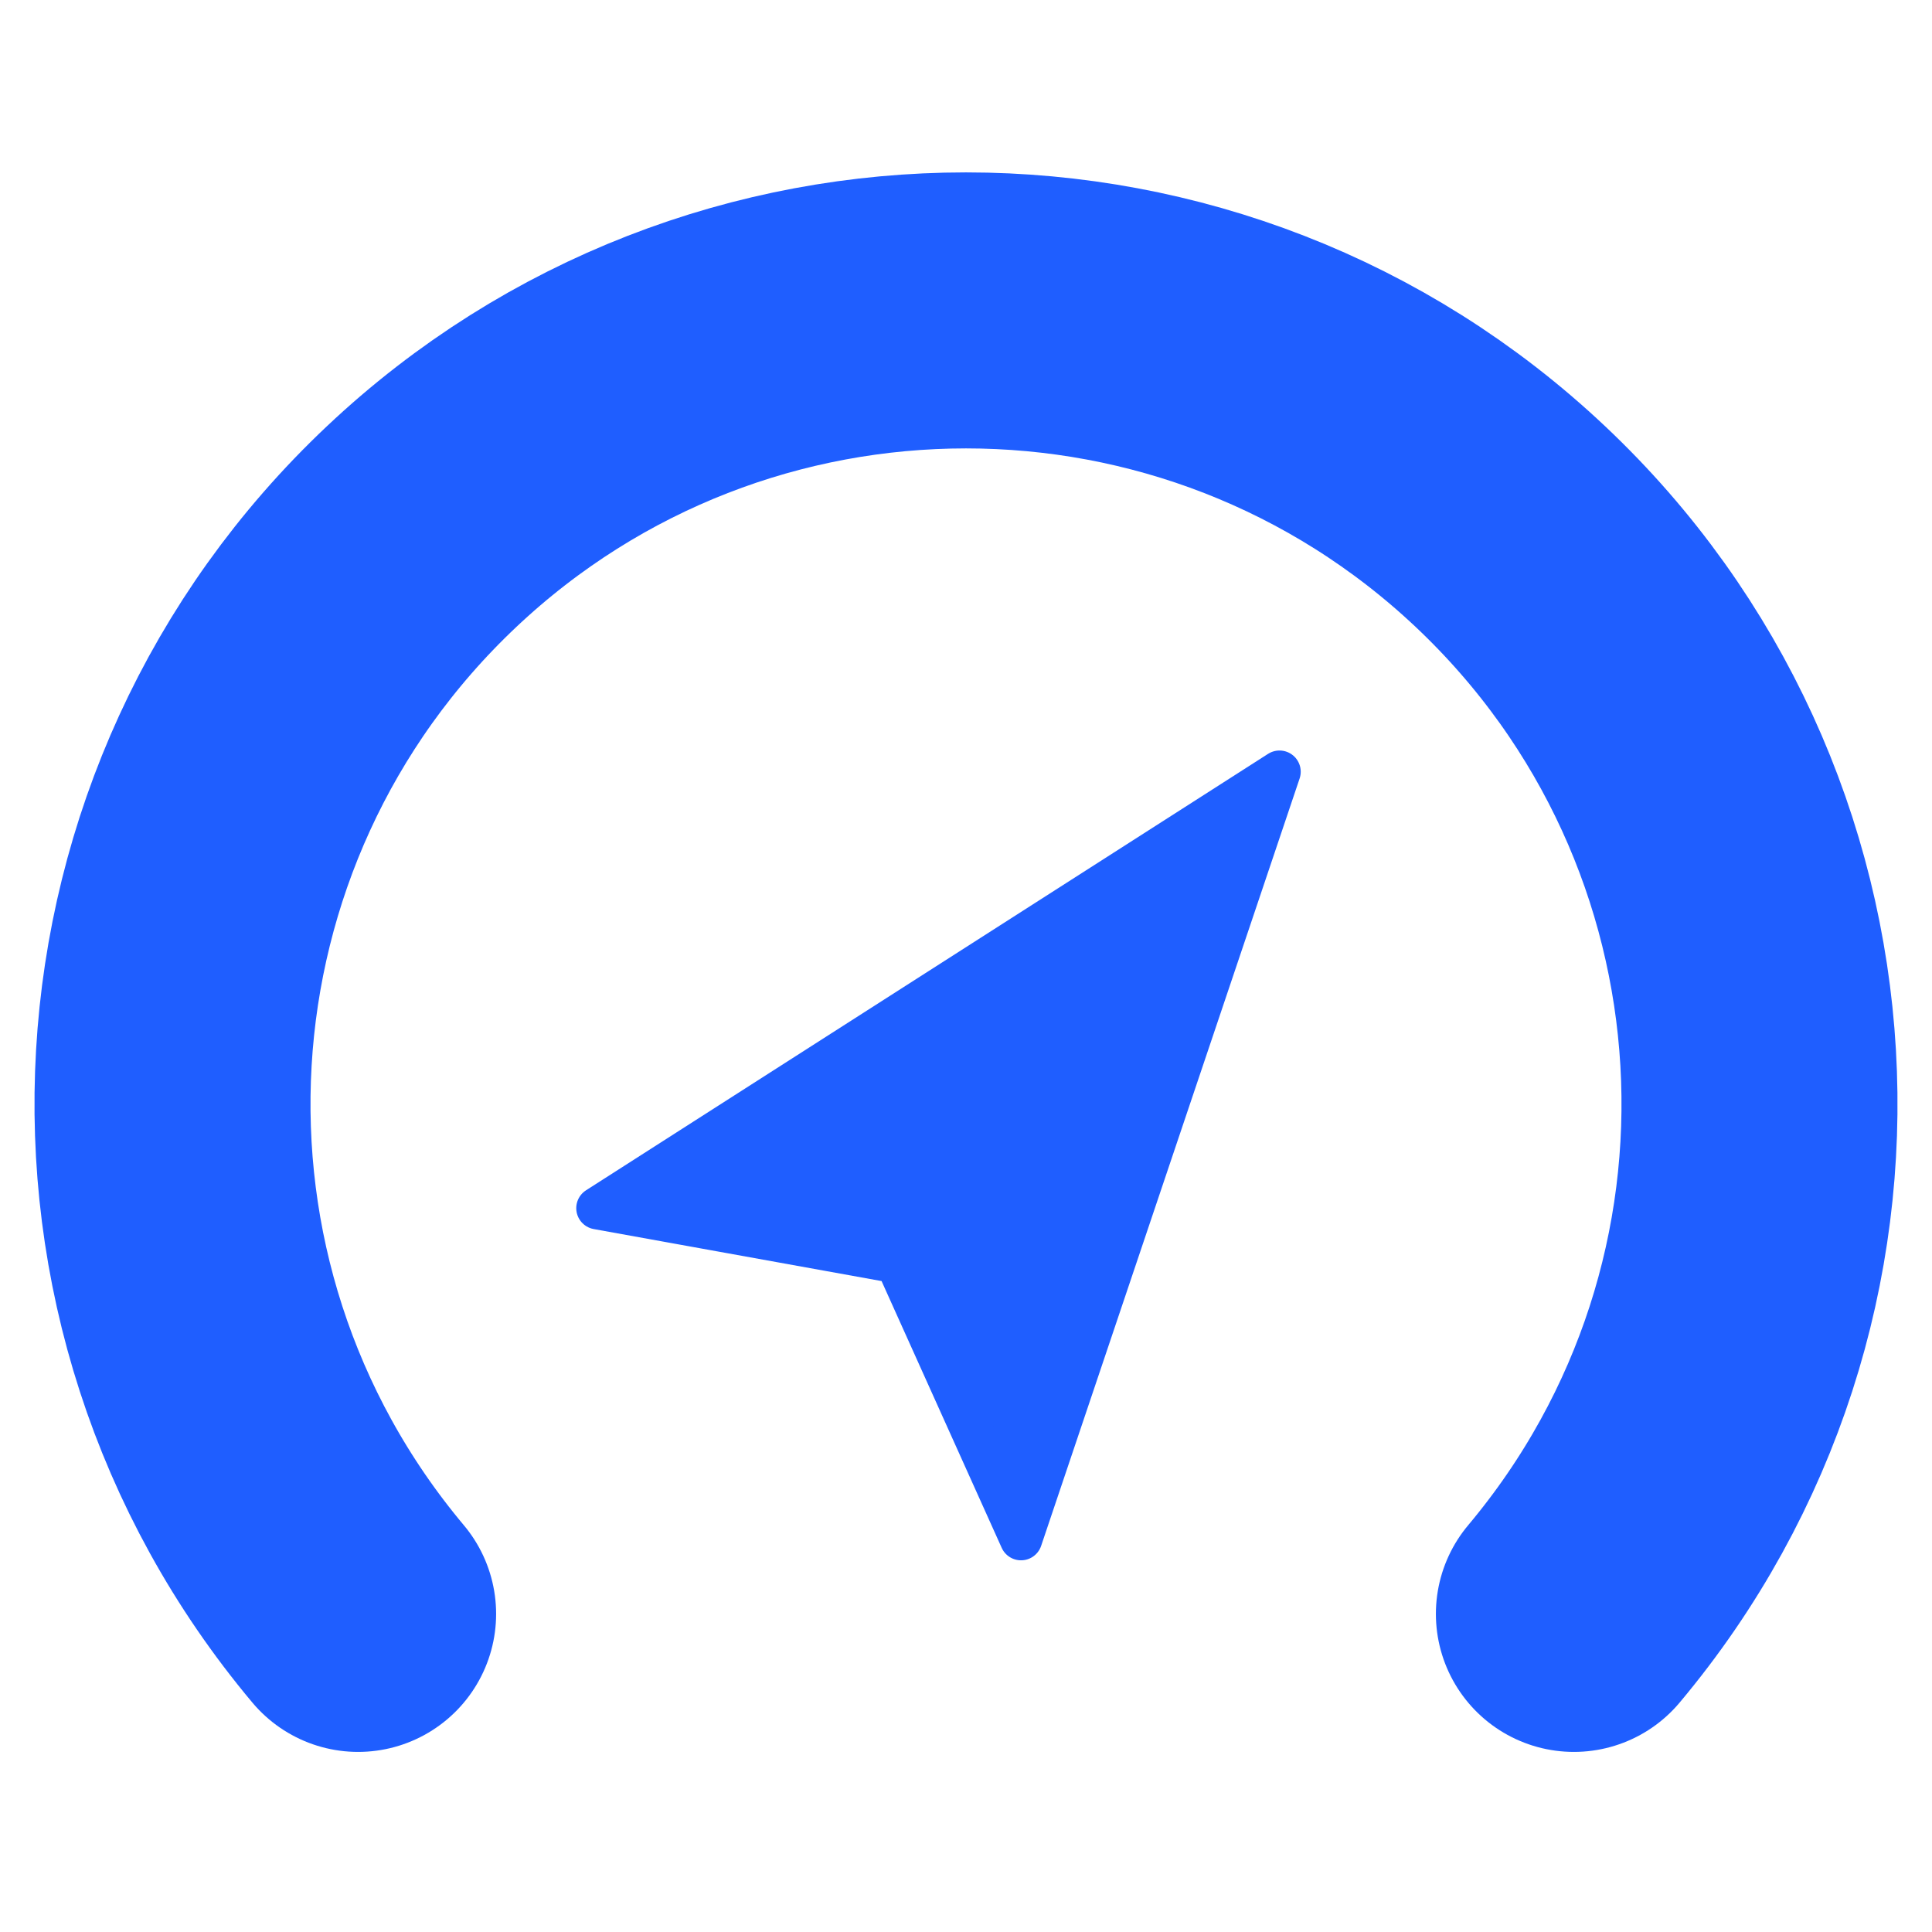
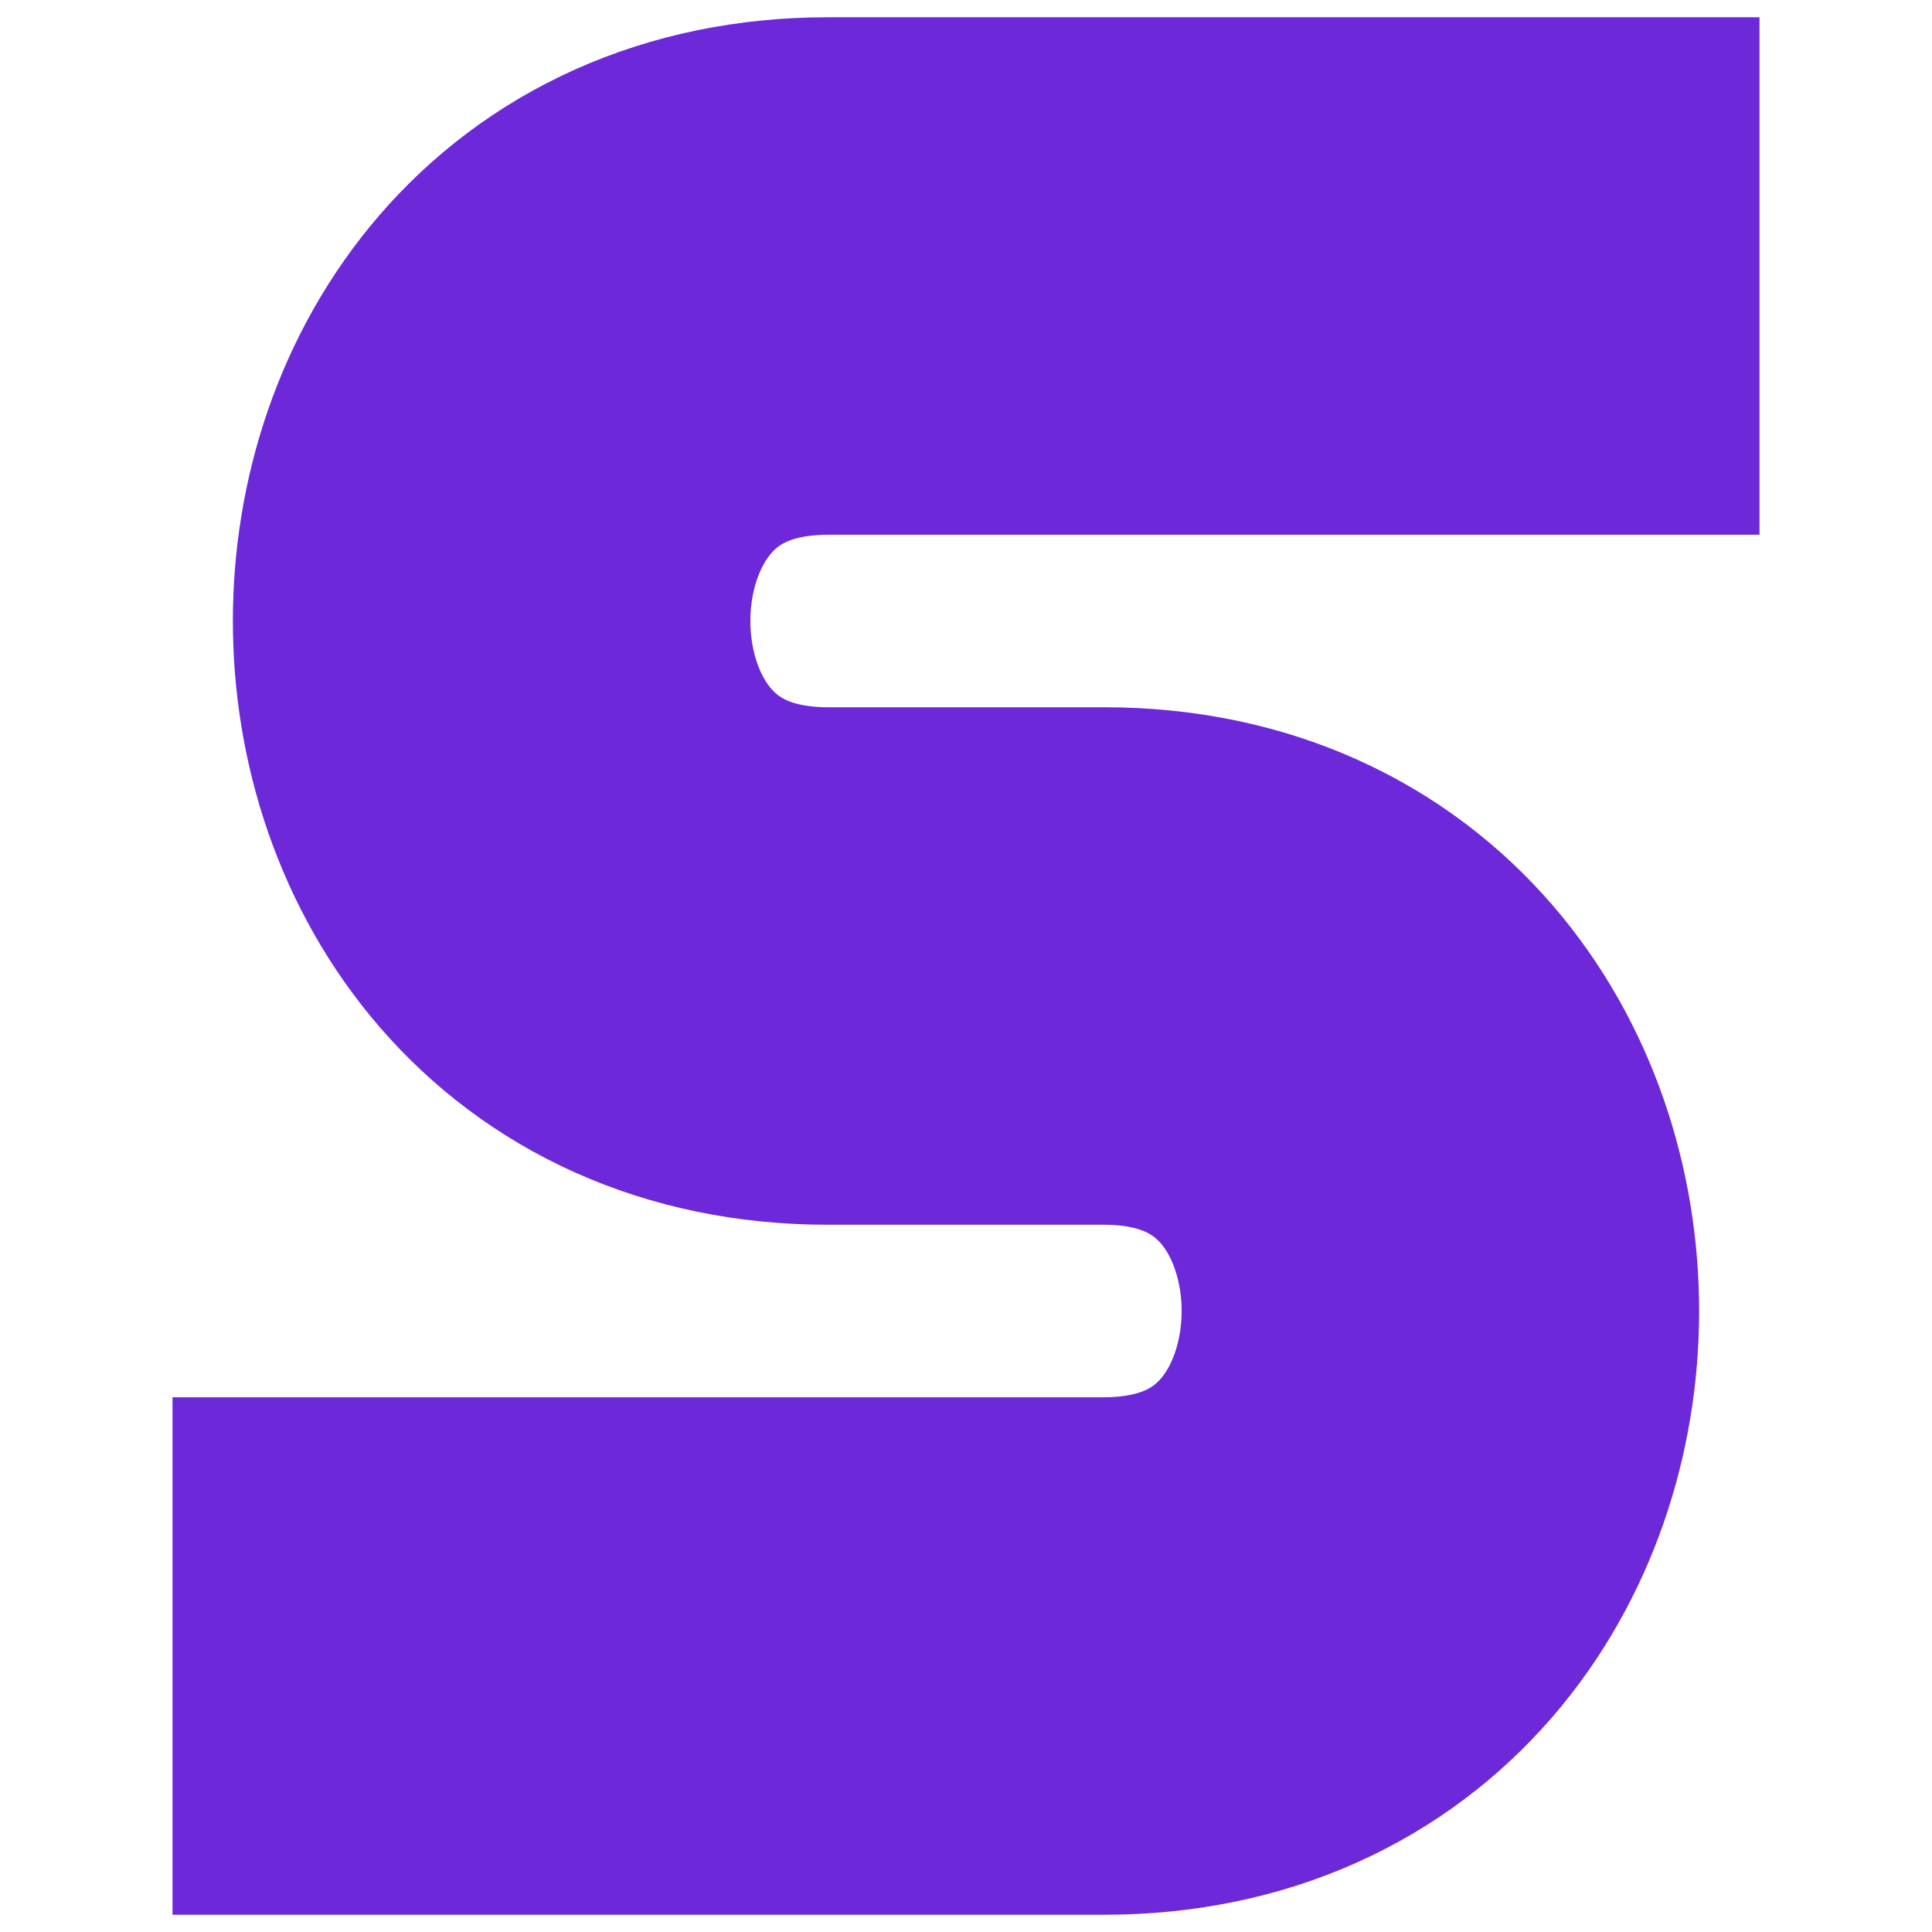
- <svg xmlns="http://www.w3.org/2000/svg" viewBox="26 25 56 56">
-   <path d="M36.38,71.78 A23,23 0 1 1 71.62,71.78" fill="none" stroke="#1F5EFF" stroke-width="8" stroke-linecap="round" />
-   <g transform="translate(54 59) rotate(38) scale(0.82)">
-     <path d="M0,-18 L9.5,9 L0,4 L-9.5,9 Z" fill="#1F5EFF" stroke="#1F5EFF" stroke-width="1.5" stroke-linejoin="round" />
-   </g>
+ <svg xmlns="http://www.w3.org/2000/svg" viewBox="26 26 56 56">
+   <path d="M77,34 H50 C37,34 37,54 50,54 H58 C71,54 71,74 58,74 H31" fill="none" stroke="#6D28D9" stroke-width="15" />
</svg>
